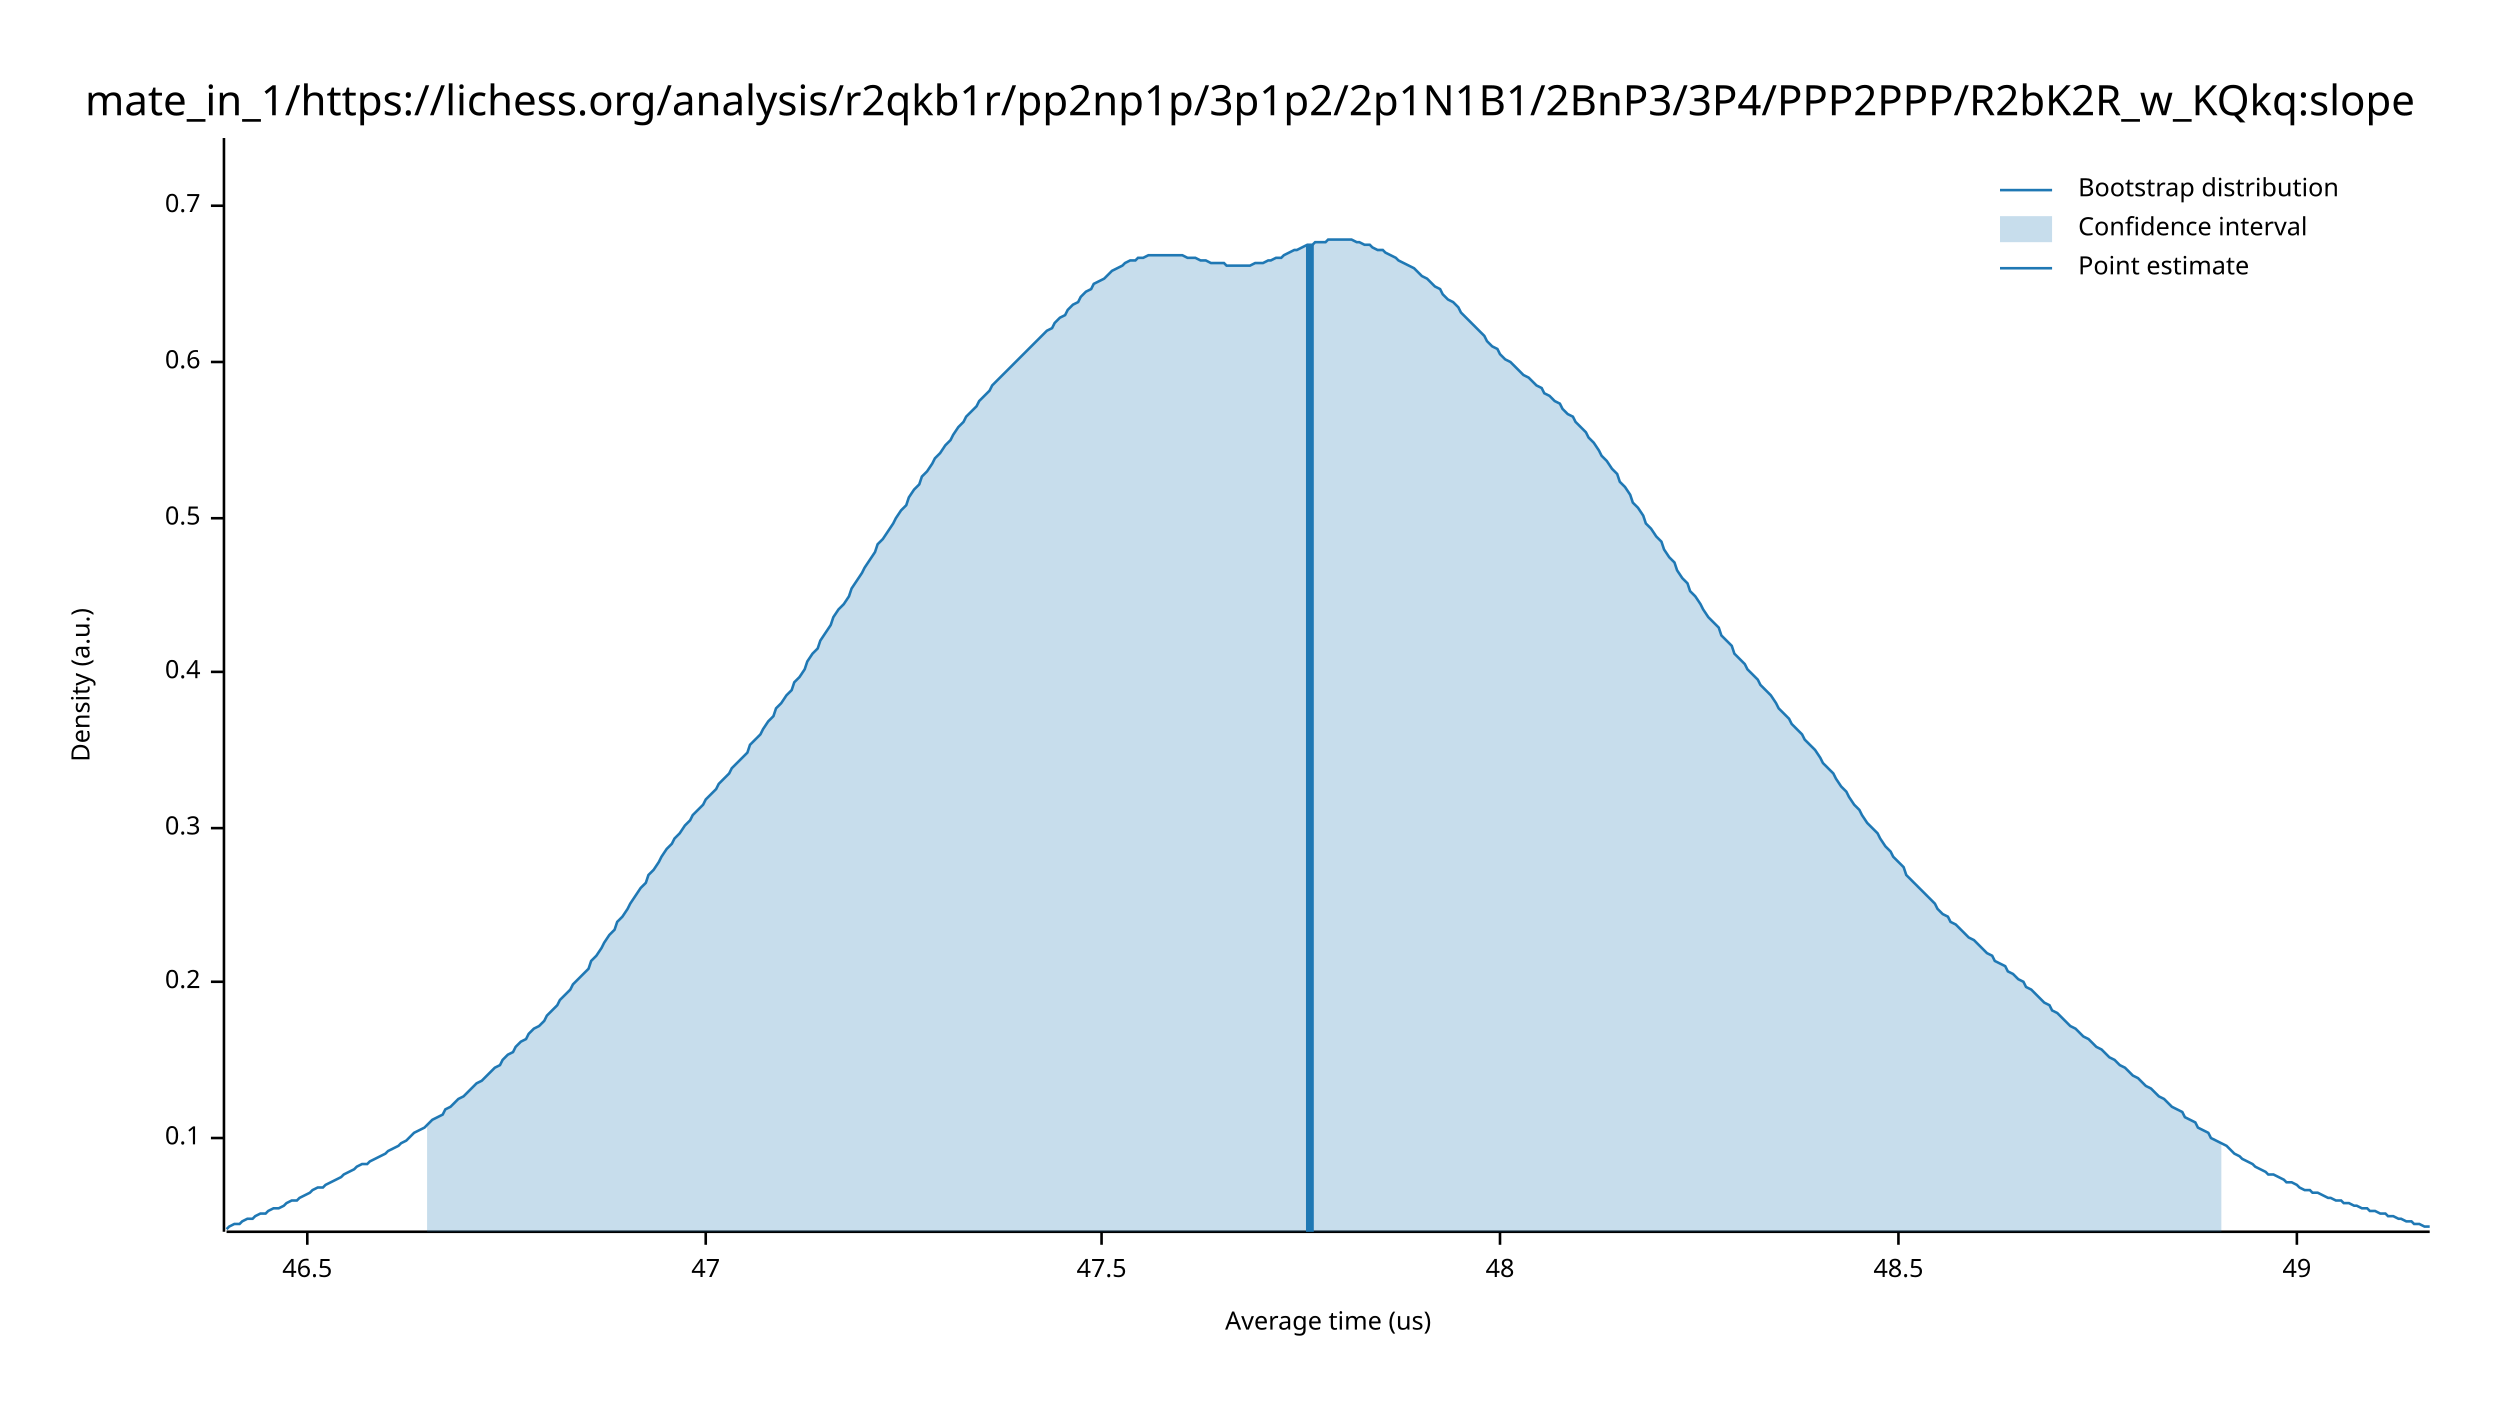
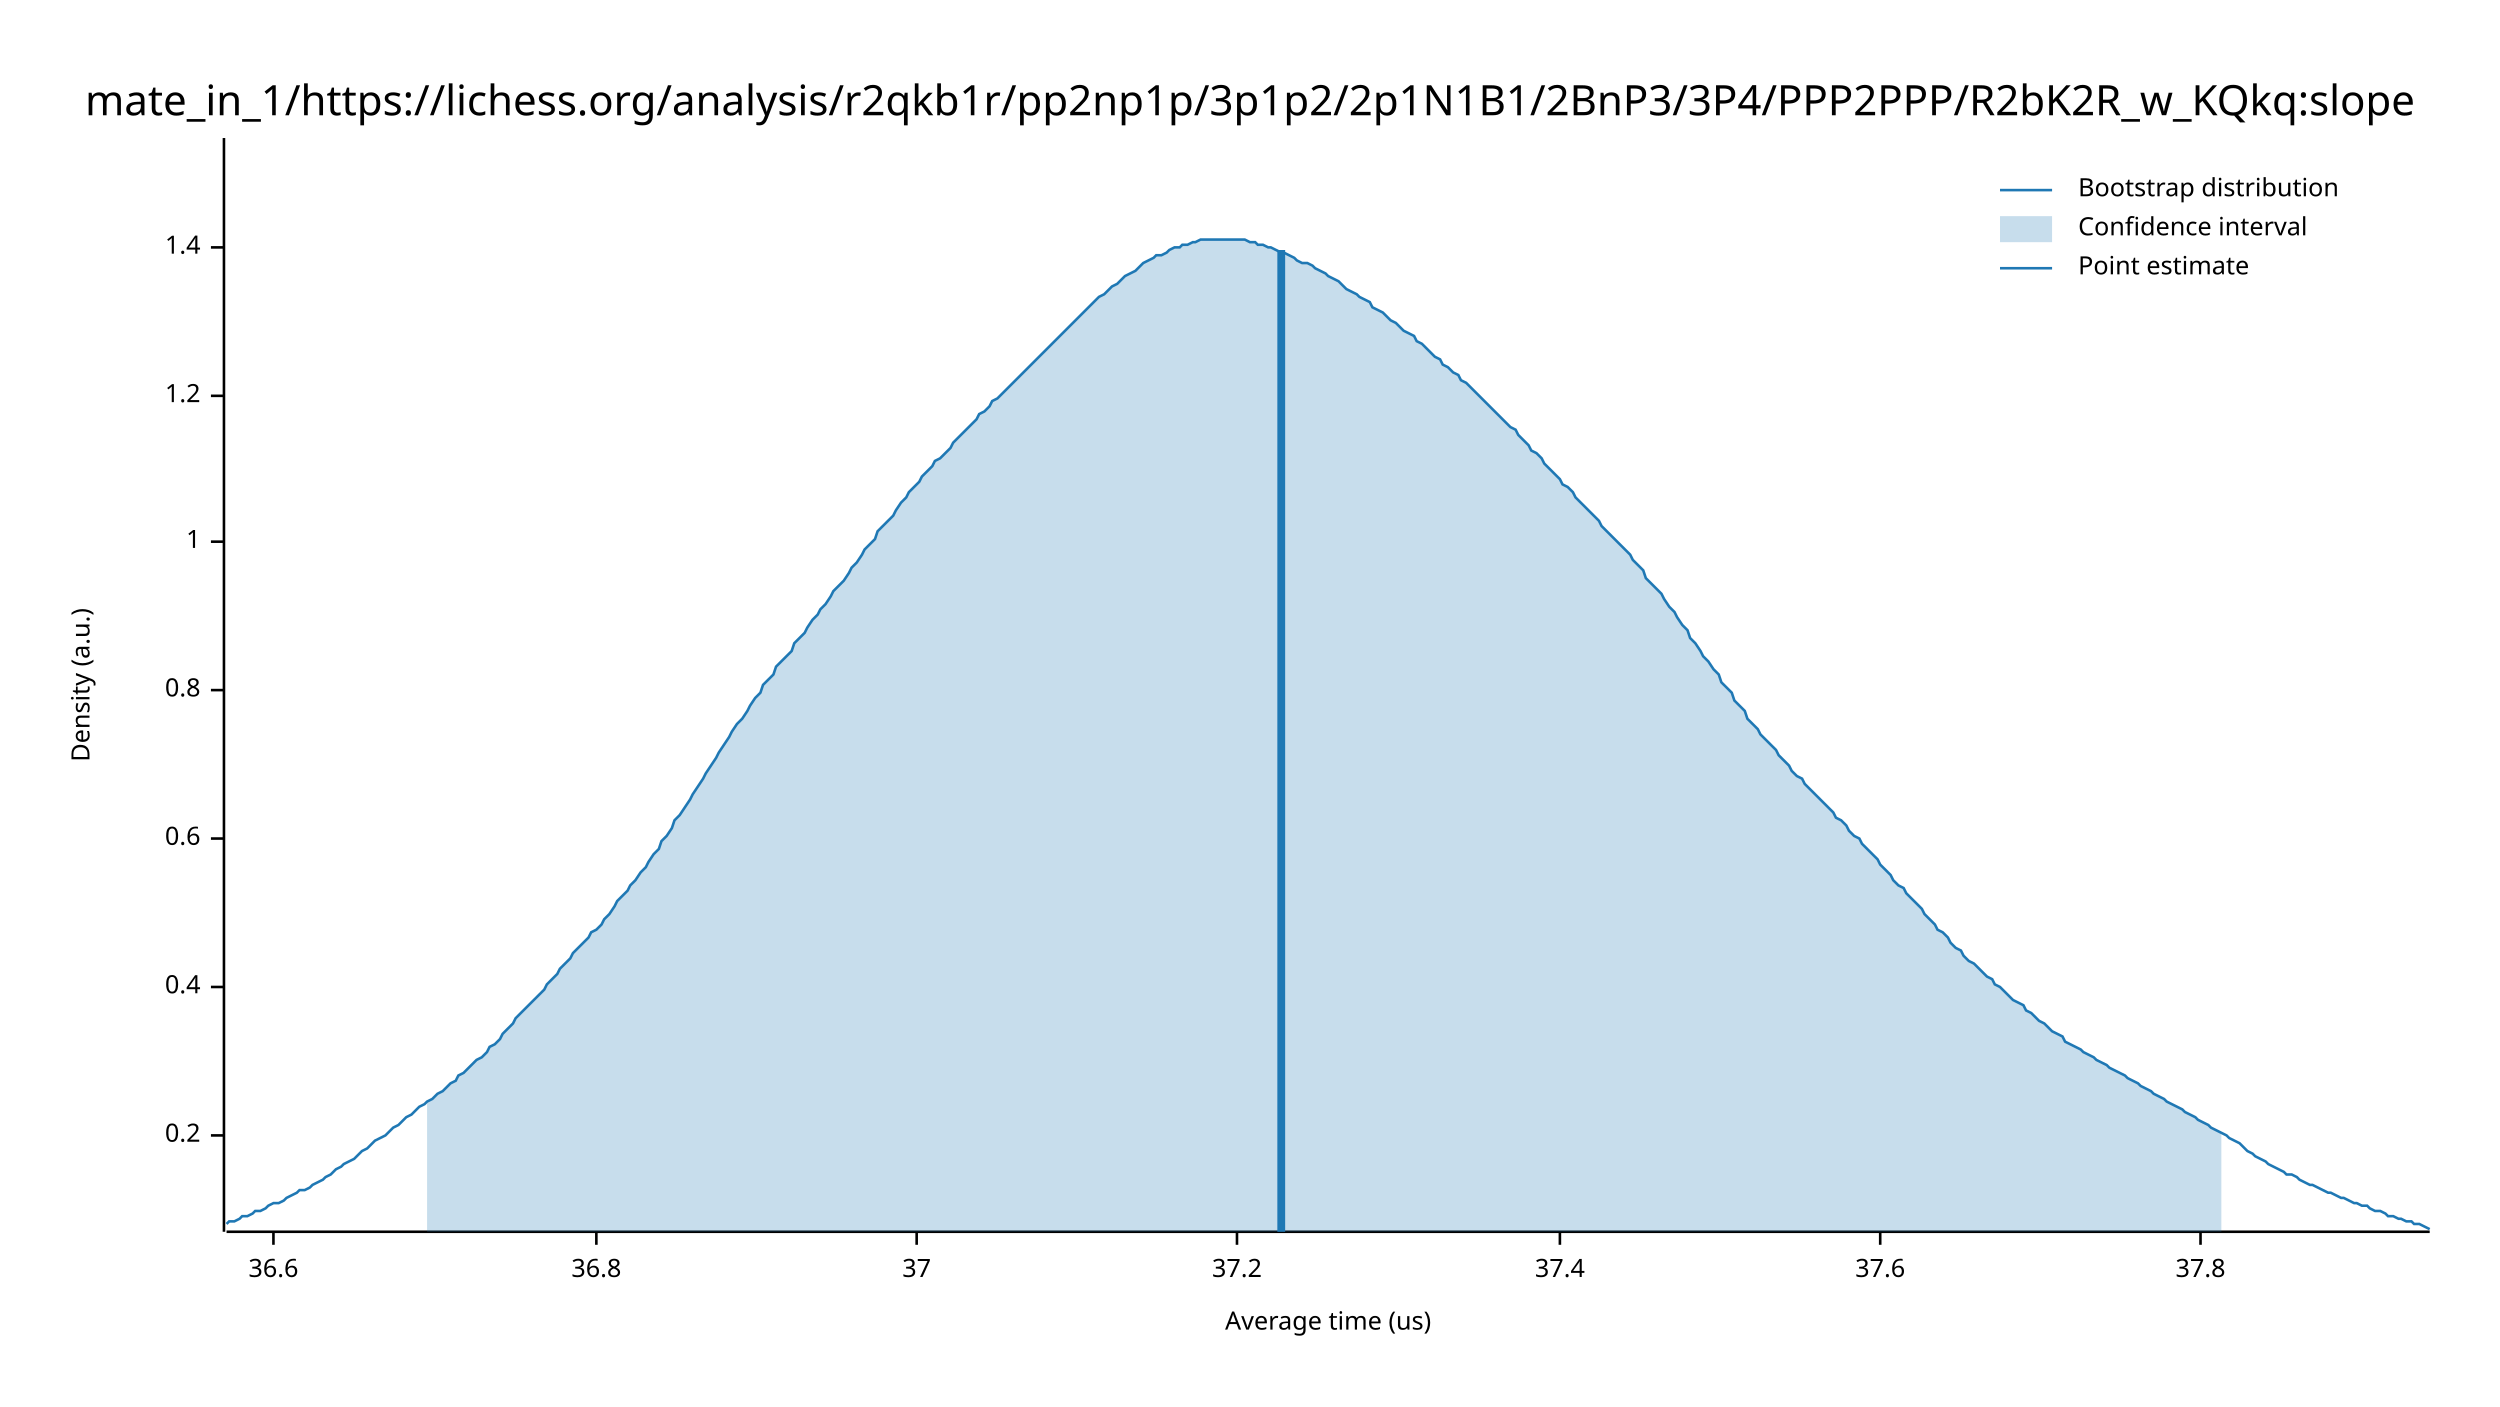
<svg xmlns="http://www.w3.org/2000/svg" width="960" height="540" viewBox="0 0 960 540">
  <text x="480" y="32" dy="0.76em" text-anchor="middle" font-family="sans-serif" font-size="16.129" opacity="1" fill="#000000">
mate_in_1/https://lichess.org/analysis/r2qkb1r/pp2np1p/3p1p2/2p1N1B1/2BnP3/3P4/PPP2PPP/R2bK2R_w_KQkq:slope
</text>
  <text x="27" y="263" dy="0.76em" text-anchor="middle" font-family="sans-serif" font-size="9.677" opacity="1" fill="#000000" transform="rotate(270, 27, 263)">
Density (a.u.)
</text>
  <text x="510" y="513" dy="-0.5ex" text-anchor="middle" font-family="sans-serif" font-size="9.677" opacity="1" fill="#000000">
Average time (us)
</text>
  <polyline fill="none" opacity="1" stroke="#000000" stroke-width="1" points="86,53 86,473 " />
-   <text x="77" y="437" dy="0.5ex" text-anchor="end" font-family="sans-serif" font-size="9.677" opacity="1" fill="#000000">
- 0.1
- </text>
-   <polyline fill="none" opacity="1" stroke="#000000" stroke-width="1" points="81,437 86,437 " />
-   <text x="77" y="377" dy="0.5ex" text-anchor="end" font-family="sans-serif" font-size="9.677" opacity="1" fill="#000000">
+   <text x="77" y="436" dy="0.5ex" text-anchor="end" font-family="sans-serif" font-size="9.677" opacity="1" fill="#000000">
0.2
</text>
-   <polyline fill="none" opacity="1" stroke="#000000" stroke-width="1" points="81,377 86,377 " />
-   <text x="77" y="318" dy="0.5ex" text-anchor="end" font-family="sans-serif" font-size="9.677" opacity="1" fill="#000000">
- 0.3
- </text>
-   <polyline fill="none" opacity="1" stroke="#000000" stroke-width="1" points="81,318 86,318 " />
-   <text x="77" y="258" dy="0.5ex" text-anchor="end" font-family="sans-serif" font-size="9.677" opacity="1" fill="#000000">
+   <polyline fill="none" opacity="1" stroke="#000000" stroke-width="1" points="81,436 86,436 " />
+   <text x="77" y="379" dy="0.5ex" text-anchor="end" font-family="sans-serif" font-size="9.677" opacity="1" fill="#000000">
0.4
</text>
-   <polyline fill="none" opacity="1" stroke="#000000" stroke-width="1" points="81,258 86,258 " />
-   <text x="77" y="199" dy="0.5ex" text-anchor="end" font-family="sans-serif" font-size="9.677" opacity="1" fill="#000000">
- 0.5
- </text>
-   <polyline fill="none" opacity="1" stroke="#000000" stroke-width="1" points="81,199 86,199 " />
-   <text x="77" y="139" dy="0.5ex" text-anchor="end" font-family="sans-serif" font-size="9.677" opacity="1" fill="#000000">
+   <polyline fill="none" opacity="1" stroke="#000000" stroke-width="1" points="81,379 86,379 " />
+   <text x="77" y="322" dy="0.5ex" text-anchor="end" font-family="sans-serif" font-size="9.677" opacity="1" fill="#000000">
0.6
</text>
-   <polyline fill="none" opacity="1" stroke="#000000" stroke-width="1" points="81,139 86,139 " />
-   <text x="77" y="79" dy="0.5ex" text-anchor="end" font-family="sans-serif" font-size="9.677" opacity="1" fill="#000000">
- 0.7
+   <polyline fill="none" opacity="1" stroke="#000000" stroke-width="1" points="81,322 86,322 " />
+   <text x="77" y="265" dy="0.5ex" text-anchor="end" font-family="sans-serif" font-size="9.677" opacity="1" fill="#000000">
+ 0.8
</text>
-   <polyline fill="none" opacity="1" stroke="#000000" stroke-width="1" points="81,79 86,79 " />
+   <polyline fill="none" opacity="1" stroke="#000000" stroke-width="1" points="81,265 86,265 " />
+   <text x="77" y="208" dy="0.5ex" text-anchor="end" font-family="sans-serif" font-size="9.677" opacity="1" fill="#000000">
+ 1
+ </text>
+   <polyline fill="none" opacity="1" stroke="#000000" stroke-width="1" points="81,208 86,208 " />
+   <text x="77" y="152" dy="0.5ex" text-anchor="end" font-family="sans-serif" font-size="9.677" opacity="1" fill="#000000">
+ 1.2
+ </text>
+   <polyline fill="none" opacity="1" stroke="#000000" stroke-width="1" points="81,152 86,152 " />
+   <text x="77" y="95" dy="0.5ex" text-anchor="end" font-family="sans-serif" font-size="9.677" opacity="1" fill="#000000">
+ 1.4
+ </text>
+   <polyline fill="none" opacity="1" stroke="#000000" stroke-width="1" points="81,95 86,95 " />
  <polyline fill="none" opacity="1" stroke="#000000" stroke-width="1" points="87,473 933,473 " />
-   <text x="118" y="483" dy="0.76em" text-anchor="middle" font-family="sans-serif" font-size="9.677" opacity="1" fill="#000000">
- 46.5
+   <text x="105" y="483" dy="0.76em" text-anchor="middle" font-family="sans-serif" font-size="9.677" opacity="1" fill="#000000">
+ 36.6
</text>
-   <polyline fill="none" opacity="1" stroke="#000000" stroke-width="1" points="118,473 118,478 " />
-   <text x="271" y="483" dy="0.76em" text-anchor="middle" font-family="sans-serif" font-size="9.677" opacity="1" fill="#000000">
- 47
+   <polyline fill="none" opacity="1" stroke="#000000" stroke-width="1" points="105,473 105,478 " />
+   <text x="229" y="483" dy="0.76em" text-anchor="middle" font-family="sans-serif" font-size="9.677" opacity="1" fill="#000000">
+ 36.8
</text>
-   <polyline fill="none" opacity="1" stroke="#000000" stroke-width="1" points="271,473 271,478 " />
-   <text x="423" y="483" dy="0.76em" text-anchor="middle" font-family="sans-serif" font-size="9.677" opacity="1" fill="#000000">
- 47.5
+   <polyline fill="none" opacity="1" stroke="#000000" stroke-width="1" points="229,473 229,478 " />
+   <text x="352" y="483" dy="0.76em" text-anchor="middle" font-family="sans-serif" font-size="9.677" opacity="1" fill="#000000">
+ 37
</text>
-   <polyline fill="none" opacity="1" stroke="#000000" stroke-width="1" points="423,473 423,478 " />
-   <text x="576" y="483" dy="0.76em" text-anchor="middle" font-family="sans-serif" font-size="9.677" opacity="1" fill="#000000">
- 48
+   <polyline fill="none" opacity="1" stroke="#000000" stroke-width="1" points="352,473 352,478 " />
+   <text x="475" y="483" dy="0.76em" text-anchor="middle" font-family="sans-serif" font-size="9.677" opacity="1" fill="#000000">
+ 37.2
</text>
-   <polyline fill="none" opacity="1" stroke="#000000" stroke-width="1" points="576,473 576,478 " />
-   <text x="729" y="483" dy="0.76em" text-anchor="middle" font-family="sans-serif" font-size="9.677" opacity="1" fill="#000000">
- 48.5
+   <polyline fill="none" opacity="1" stroke="#000000" stroke-width="1" points="475,473 475,478 " />
+   <text x="599" y="483" dy="0.76em" text-anchor="middle" font-family="sans-serif" font-size="9.677" opacity="1" fill="#000000">
+ 37.4
</text>
-   <polyline fill="none" opacity="1" stroke="#000000" stroke-width="1" points="729,473 729,478 " />
-   <text x="882" y="483" dy="0.76em" text-anchor="middle" font-family="sans-serif" font-size="9.677" opacity="1" fill="#000000">
- 49
+   <polyline fill="none" opacity="1" stroke="#000000" stroke-width="1" points="599,473 599,478 " />
+   <text x="722" y="483" dy="0.76em" text-anchor="middle" font-family="sans-serif" font-size="9.677" opacity="1" fill="#000000">
+ 37.6
</text>
-   <polyline fill="none" opacity="1" stroke="#000000" stroke-width="1" points="882,473 882,478 " />
-   <polyline fill="none" opacity="1" stroke="#1F78B4" stroke-width="1" points="87,472 88,471 90,470 92,470 93,469 95,468 97,468 98,467 100,466 102,466 103,465 105,464 107,464 109,463 110,462 112,461 114,461 115,460 117,459 119,458 120,457 122,456 124,456 125,455 127,454 129,453 131,452 132,451 134,450 136,449 137,448 139,447 141,447 142,446 144,445 146,444 148,443 149,442 151,441 153,440 154,439 156,438 158,436 159,435 161,434 163,433 164,432 166,430 168,429 170,428 171,426 173,425 175,423 176,422 178,421 180,419 181,418 183,416 185,415 187,413 188,412 190,410 192,409 193,407 195,405 197,404 198,402 200,400 202,399 203,397 205,395 207,394 209,392 210,390 212,388 214,386 215,384 217,382 219,380 220,378 222,376 224,374 226,372 227,369 229,367 231,364 232,362 234,359 236,357 237,354 239,352 241,349 242,347 244,344 246,341 248,339 249,336 251,334 253,331 254,329 256,326 258,324 259,322 261,320 263,317 265,315 266,313 268,311 270,309 271,307 273,305 275,303 276,301 278,299 280,297 281,295 283,293 285,291 287,289 288,286 290,284 292,282 293,280 295,277 297,275 298,272 300,270 302,267 304,265 305,262 307,260 309,257 310,254 312,251 314,249 315,246 317,243 319,240 320,237 322,234 324,232 326,229 327,226 329,223 331,220 332,218 334,215 336,212 337,209 339,207 341,204 343,201 344,199 346,196 348,194 349,191 351,188 353,186 354,183 356,181 358,178 359,176 361,174 363,171 365,169 366,167 368,164 370,162 371,160 373,158 375,156 376,154 378,152 380,150 381,148 383,146 385,144 387,142 388,141 390,139 392,137 393,136 395,134 397,132 398,131 400,129 402,127 404,126 405,124 407,122 409,121 410,119 412,117 414,116 415,114 417,112 419,111 420,109 422,108 424,107 426,105 427,104 429,103 431,102 432,101 434,100 436,100 437,99 439,99 441,98 443,98 444,98 446,98 448,98 449,98 451,98 453,98 454,98 456,99 458,99 459,99 461,100 463,100 465,101 466,101 468,101 470,101 471,102 473,102 475,102 476,102 478,102 480,102 482,101 483,101 485,101 487,100 488,100 490,99 492,99 493,98 495,97 497,96 498,96 500,95 502,94 504,94 505,93 507,93 509,93 510,92 512,92 514,92 515,92 517,92 519,92 521,93 522,93 524,94 526,94 527,95 529,96 531,96 532,97 534,98 536,99 537,100 539,101 541,102 543,103 544,104 546,106 548,107 549,108 551,110 553,111 554,113 556,115 558,116 560,118 561,120 563,122 565,124 566,125 568,127 570,129 571,131 573,133 575,134 576,136 578,138 580,139 582,141 583,142 585,144 587,145 588,146 590,148 592,149 593,151 595,152 597,154 599,155 600,157 602,159 604,160 605,162 607,164 609,166 610,168 612,170 614,173 615,175 617,177 619,180 621,182 622,185 624,187 626,190 627,193 629,195 631,198 632,201 634,203 636,206 638,208 639,211 641,214 643,216 644,219 646,222 648,224 649,227 651,229 653,232 654,234 656,237 658,239 660,241 661,244 663,246 665,248 666,251 668,253 670,255 671,257 673,259 675,261 676,263 678,265 680,267 682,270 683,272 685,274 687,276 688,278 690,280 692,282 693,284 695,286 697,288 699,291 700,293 702,295 704,297 705,299 707,302 709,304 710,306 712,309 714,311 715,313 717,316 719,318 721,320 722,322 724,325 726,327 727,329 729,331 731,333 732,336 734,338 736,340 738,342 739,343 741,345 743,347 744,349 746,351 748,352 749,354 751,355 753,357 754,358 756,360 758,361 760,363 761,364 763,366 765,367 766,369 768,370 770,371 771,373 773,374 775,376 777,377 778,379 780,380 782,382 783,383 785,385 787,386 788,388 790,389 792,391 793,392 795,394 797,395 799,397 800,398 802,399 804,401 805,402 807,403 809,405 810,406 812,407 814,409 816,410 817,411 819,413 821,414 822,415 824,417 826,418 827,419 829,421 831,422 832,423 834,425 836,426 838,427 839,429 841,430 843,431 844,433 846,434 848,435 849,437 851,438 853,439 855,440 856,441 858,443 860,444 861,445 863,446 865,447 866,448 868,449 870,450 871,451 873,451 875,452 877,453 878,454 880,454 882,455 883,456 885,457 887,457 888,458 890,458 892,459 894,460 895,460 897,461 899,461 900,462 902,462 904,463 905,463 907,464 909,464 910,465 912,465 914,466 916,466 917,467 919,467 921,468 922,468 924,469 926,469 927,470 929,470 931,471 933,471 " />
-   <polygon opacity="0.25" fill="#1F78B4" points="164,432 166,430 168,429 170,428 171,426 173,425 175,423 176,422 178,421 180,419 181,418 183,416 185,415 187,413 188,412 190,410 192,409 193,407 195,405 197,404 198,402 200,400 202,399 203,397 205,395 207,394 209,392 210,390 212,388 214,386 215,384 217,382 219,380 220,378 222,376 224,374 226,372 227,369 229,367 231,364 232,362 234,359 236,357 237,354 239,352 241,349 242,347 244,344 246,341 248,339 249,336 251,334 253,331 254,329 256,326 258,324 259,322 261,320 263,317 265,315 266,313 268,311 270,309 271,307 273,305 275,303 276,301 278,299 280,297 281,295 283,293 285,291 287,289 288,286 290,284 292,282 293,280 295,277 297,275 298,272 300,270 302,267 304,265 305,262 307,260 309,257 310,254 312,251 314,249 315,246 317,243 319,240 320,237 322,234 324,232 326,229 327,226 329,223 331,220 332,218 334,215 336,212 337,209 339,207 341,204 343,201 344,199 346,196 348,194 349,191 351,188 353,186 354,183 356,181 358,178 359,176 361,174 363,171 365,169 366,167 368,164 370,162 371,160 373,158 375,156 376,154 378,152 380,150 381,148 383,146 385,144 387,142 388,141 390,139 392,137 393,136 395,134 397,132 398,131 400,129 402,127 404,126 405,124 407,122 409,121 410,119 412,117 414,116 415,114 417,112 419,111 420,109 422,108 424,107 426,105 427,104 429,103 431,102 432,101 434,100 436,100 437,99 439,99 441,98 443,98 444,98 446,98 448,98 449,98 451,98 453,98 454,98 456,99 458,99 459,99 461,100 463,100 465,101 466,101 468,101 470,101 471,102 473,102 475,102 476,102 478,102 480,102 482,101 483,101 485,101 487,100 488,100 490,99 492,99 493,98 495,97 497,96 498,96 500,95 502,94 504,94 505,93 507,93 509,93 510,92 512,92 514,92 515,92 517,92 519,92 521,93 522,93 524,94 526,94 527,95 529,96 531,96 532,97 534,98 536,99 537,100 539,101 541,102 543,103 544,104 546,106 548,107 549,108 551,110 553,111 554,113 556,115 558,116 560,118 561,120 563,122 565,124 566,125 568,127 570,129 571,131 573,133 575,134 576,136 578,138 580,139 582,141 583,142 585,144 587,145 588,146 590,148 592,149 593,151 595,152 597,154 599,155 600,157 602,159 604,160 605,162 607,164 609,166 610,168 612,170 614,173 615,175 617,177 619,180 621,182 622,185 624,187 626,190 627,193 629,195 631,198 632,201 634,203 636,206 638,208 639,211 641,214 643,216 644,219 646,222 648,224 649,227 651,229 653,232 654,234 656,237 658,239 660,241 661,244 663,246 665,248 666,251 668,253 670,255 671,257 673,259 675,261 676,263 678,265 680,267 682,270 683,272 685,274 687,276 688,278 690,280 692,282 693,284 695,286 697,288 699,291 700,293 702,295 704,297 705,299 707,302 709,304 710,306 712,309 714,311 715,313 717,316 719,318 721,320 722,322 724,325 726,327 727,329 729,331 731,333 732,336 734,338 736,340 738,342 739,343 741,345 743,347 744,349 746,351 748,352 749,354 751,355 753,357 754,358 756,360 758,361 760,363 761,364 763,366 765,367 766,369 768,370 770,371 771,373 773,374 775,376 777,377 778,379 780,380 782,382 783,383 785,385 787,386 788,388 790,389 792,391 793,392 795,394 797,395 799,397 800,398 802,399 804,401 805,402 807,403 809,405 810,406 812,407 814,409 816,410 817,411 819,413 821,414 822,415 824,417 826,418 827,419 829,421 831,422 832,423 834,425 836,426 838,427 839,429 841,430 843,431 844,433 846,434 848,435 849,437 851,438 853,439 853,473 164,473 " />
-   <polyline fill="none" opacity="1" stroke="#1F78B4" stroke-width="3" points="503,473 503,94 " />
+   <polyline fill="none" opacity="1" stroke="#000000" stroke-width="1" points="722,473 722,478 " />
+   <text x="845" y="483" dy="0.76em" text-anchor="middle" font-family="sans-serif" font-size="9.677" opacity="1" fill="#000000">
+ 37.8
+ </text>
+   <polyline fill="none" opacity="1" stroke="#000000" stroke-width="1" points="845,473 845,478 " />
+   <polyline fill="none" opacity="1" stroke="#1F78B4" stroke-width="1" points="87,470 88,469 90,469 92,468 93,467 95,467 97,466 98,465 100,465 102,464 103,463 105,462 107,462 109,461 110,460 112,459 114,458 115,457 117,457 119,456 120,455 122,454 124,453 125,452 127,451 129,449 131,448 132,447 134,446 136,445 137,444 139,442 141,441 142,440 144,438 146,437 148,436 149,435 151,433 153,432 154,431 156,429 158,428 159,427 161,425 163,424 164,423 166,422 168,420 170,419 171,418 173,416 175,415 176,413 178,412 180,410 181,409 183,407 185,406 187,404 188,402 190,401 192,399 193,397 195,395 197,393 198,391 200,389 202,387 203,386 205,384 207,382 209,380 210,378 212,376 214,374 215,372 217,370 219,368 220,366 222,364 224,362 226,360 227,358 229,357 231,355 232,353 234,351 236,348 237,346 239,344 241,342 242,340 244,338 246,335 248,333 249,331 251,328 253,326 254,323 256,321 258,318 259,315 261,313 263,310 265,307 266,305 268,302 270,299 271,297 273,294 275,291 276,289 278,286 280,283 281,281 283,278 285,276 287,273 288,271 290,268 292,266 293,263 295,261 297,259 298,256 300,254 302,252 304,250 305,247 307,245 309,243 310,241 312,238 314,236 315,234 317,232 319,229 320,227 322,225 324,223 326,220 327,218 329,216 331,213 332,211 334,209 336,207 337,204 339,202 341,200 343,198 344,196 346,193 348,191 349,189 351,187 353,185 354,183 356,181 358,179 359,177 361,176 363,174 365,172 366,170 368,168 370,166 371,165 373,163 375,161 376,159 378,158 380,156 381,154 383,153 385,151 387,149 388,148 390,146 392,144 393,143 395,141 397,139 398,138 400,136 402,134 404,132 405,131 407,129 409,127 410,126 412,124 414,122 415,121 417,119 419,117 420,116 422,114 424,113 426,111 427,110 429,109 431,107 432,106 434,105 436,104 437,103 439,101 441,100 443,99 444,98 446,98 448,97 449,96 451,95 453,95 454,94 456,94 458,93 459,93 461,92 463,92 465,92 466,92 468,92 470,92 471,92 473,92 475,92 476,92 478,92 480,93 482,93 483,94 485,94 487,95 488,95 490,96 492,97 493,97 495,98 497,99 498,100 500,101 502,101 504,102 505,103 507,104 509,105 510,106 512,107 514,108 515,109 517,111 519,112 521,113 522,114 524,115 526,116 527,118 529,119 531,120 532,121 534,123 536,124 537,125 539,127 541,128 543,129 544,131 546,132 548,134 549,135 551,137 553,138 554,140 556,141 558,143 560,144 561,146 563,147 565,149 566,150 568,152 570,154 571,155 573,157 575,159 576,160 578,162 580,164 582,165 583,167 585,169 587,171 588,173 590,174 592,176 593,178 595,180 597,182 599,184 600,186 602,187 604,189 605,191 607,193 609,195 610,196 612,198 614,200 615,202 617,204 619,206 621,208 622,209 624,211 626,213 627,215 629,217 631,219 632,222 634,224 636,226 638,228 639,230 641,233 643,235 644,237 646,240 648,242 649,245 651,247 653,250 654,252 656,254 658,257 660,259 661,262 663,264 665,266 666,269 668,271 670,273 671,276 673,278 675,280 676,282 678,284 680,286 682,288 683,290 685,292 687,294 688,296 690,298 692,299 693,301 695,303 697,305 699,307 700,308 702,310 704,312 705,314 707,315 709,317 710,319 712,321 714,322 715,324 717,326 719,328 721,330 722,332 724,334 726,336 727,338 729,340 731,341 732,343 734,345 736,347 738,349 739,351 741,353 743,355 744,357 746,358 748,360 749,362 751,364 753,365 754,367 756,369 758,370 760,372 761,373 763,375 765,376 766,378 768,379 770,381 771,382 773,384 775,385 777,386 778,388 780,389 782,391 783,392 785,393 787,395 788,396 790,397 792,398 793,400 795,401 797,402 799,403 800,404 802,405 804,406 805,407 807,408 809,409 810,410 812,411 814,412 816,413 817,414 819,415 821,416 822,417 824,418 826,419 827,420 829,421 831,422 832,423 834,424 836,425 838,426 839,427 841,428 843,429 844,430 846,431 848,432 849,433 851,434 853,435 855,436 856,437 858,438 860,439 861,440 863,442 865,443 866,444 868,445 870,446 871,447 873,448 875,449 877,450 878,451 880,451 882,452 883,453 885,454 887,455 888,455 890,456 892,457 894,458 895,458 897,459 899,460 900,460 902,461 904,462 905,462 907,463 909,463 910,464 912,465 914,465 916,466 917,467 919,467 921,468 922,468 924,469 926,469 927,470 929,470 931,471 933,472 " />
+   <polygon opacity="0.25" fill="#1F78B4" points="164,423 166,422 168,420 170,419 171,418 173,416 175,415 176,413 178,412 180,410 181,409 183,407 185,406 187,404 188,402 190,401 192,399 193,397 195,395 197,393 198,391 200,389 202,387 203,386 205,384 207,382 209,380 210,378 212,376 214,374 215,372 217,370 219,368 220,366 222,364 224,362 226,360 227,358 229,357 231,355 232,353 234,351 236,348 237,346 239,344 241,342 242,340 244,338 246,335 248,333 249,331 251,328 253,326 254,323 256,321 258,318 259,315 261,313 263,310 265,307 266,305 268,302 270,299 271,297 273,294 275,291 276,289 278,286 280,283 281,281 283,278 285,276 287,273 288,271 290,268 292,266 293,263 295,261 297,259 298,256 300,254 302,252 304,250 305,247 307,245 309,243 310,241 312,238 314,236 315,234 317,232 319,229 320,227 322,225 324,223 326,220 327,218 329,216 331,213 332,211 334,209 336,207 337,204 339,202 341,200 343,198 344,196 346,193 348,191 349,189 351,187 353,185 354,183 356,181 358,179 359,177 361,176 363,174 365,172 366,170 368,168 370,166 371,165 373,163 375,161 376,159 378,158 380,156 381,154 383,153 385,151 387,149 388,148 390,146 392,144 393,143 395,141 397,139 398,138 400,136 402,134 404,132 405,131 407,129 409,127 410,126 412,124 414,122 415,121 417,119 419,117 420,116 422,114 424,113 426,111 427,110 429,109 431,107 432,106 434,105 436,104 437,103 439,101 441,100 443,99 444,98 446,98 448,97 449,96 451,95 453,95 454,94 456,94 458,93 459,93 461,92 463,92 465,92 466,92 468,92 470,92 471,92 473,92 475,92 476,92 478,92 480,93 482,93 483,94 485,94 487,95 488,95 490,96 492,97 493,97 495,98 497,99 498,100 500,101 502,101 504,102 505,103 507,104 509,105 510,106 512,107 514,108 515,109 517,111 519,112 521,113 522,114 524,115 526,116 527,118 529,119 531,120 532,121 534,123 536,124 537,125 539,127 541,128 543,129 544,131 546,132 548,134 549,135 551,137 553,138 554,140 556,141 558,143 560,144 561,146 563,147 565,149 566,150 568,152 570,154 571,155 573,157 575,159 576,160 578,162 580,164 582,165 583,167 585,169 587,171 588,173 590,174 592,176 593,178 595,180 597,182 599,184 600,186 602,187 604,189 605,191 607,193 609,195 610,196 612,198 614,200 615,202 617,204 619,206 621,208 622,209 624,211 626,213 627,215 629,217 631,219 632,222 634,224 636,226 638,228 639,230 641,233 643,235 644,237 646,240 648,242 649,245 651,247 653,250 654,252 656,254 658,257 660,259 661,262 663,264 665,266 666,269 668,271 670,273 671,276 673,278 675,280 676,282 678,284 680,286 682,288 683,290 685,292 687,294 688,296 690,298 692,299 693,301 695,303 697,305 699,307 700,308 702,310 704,312 705,314 707,315 709,317 710,319 712,321 714,322 715,324 717,326 719,328 721,330 722,332 724,334 726,336 727,338 729,340 731,341 732,343 734,345 736,347 738,349 739,351 741,353 743,355 744,357 746,358 748,360 749,362 751,364 753,365 754,367 756,369 758,370 760,372 761,373 763,375 765,376 766,378 768,379 770,381 771,382 773,384 775,385 777,386 778,388 780,389 782,391 783,392 785,393 787,395 788,396 790,397 792,398 793,400 795,401 797,402 799,403 800,404 802,405 804,406 805,407 807,408 809,409 810,410 812,411 814,412 816,413 817,414 819,415 821,416 822,417 824,418 826,419 827,420 829,421 831,422 832,423 834,424 836,425 838,426 839,427 841,428 843,429 844,430 846,431 848,432 849,433 851,434 853,435 853,473 164,473 " />
+   <polyline fill="none" opacity="1" stroke="#1F78B4" stroke-width="3" points="492,473 492,96 " />
  <text x="798" y="68" dy="0.76em" text-anchor="start" font-family="sans-serif" font-size="9.677" opacity="1" fill="#000000">
Bootstrap distribution
</text>
  <text x="798" y="83" dy="0.76em" text-anchor="start" font-family="sans-serif" font-size="9.677" opacity="1" fill="#000000">
Confidence interval
</text>
  <text x="798" y="98" dy="0.76em" text-anchor="start" font-family="sans-serif" font-size="9.677" opacity="1" fill="#000000">
Point estimate
</text>
  <polyline fill="none" opacity="1" stroke="#1F78B4" stroke-width="1" points="768,73 788,73 " />
  <rect x="768" y="83" width="20" height="10" opacity="0.25" fill="#1F78B4" stroke="none" />
  <polyline fill="none" opacity="1" stroke="#1F78B4" stroke-width="1" points="768,103 788,103 " />
</svg>
